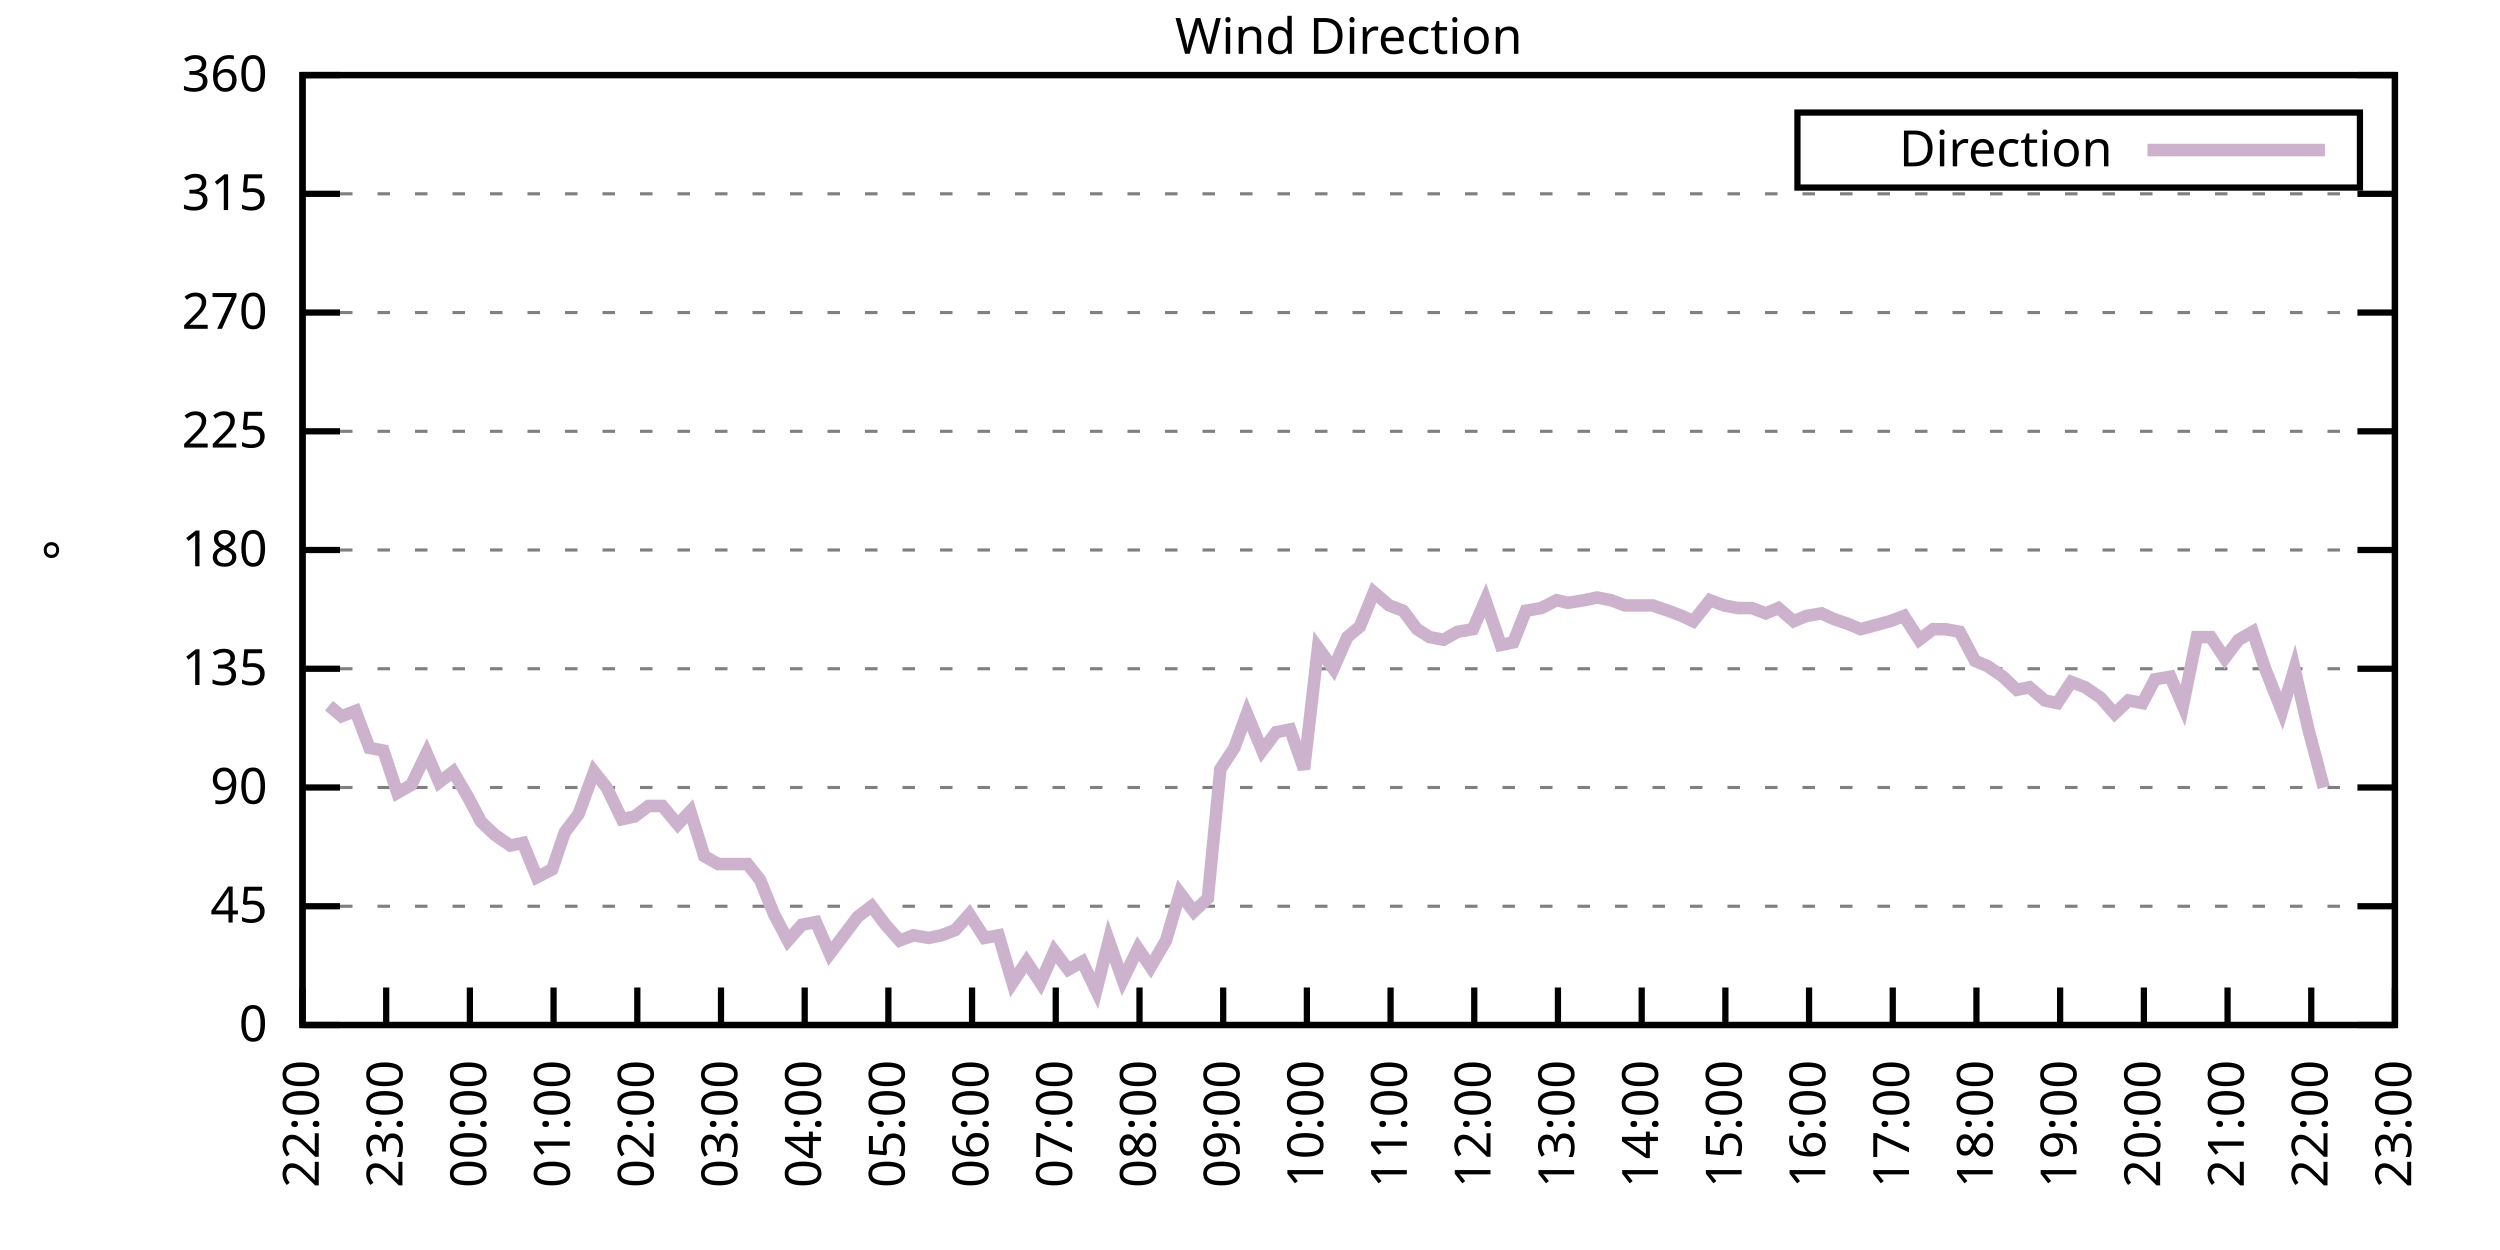
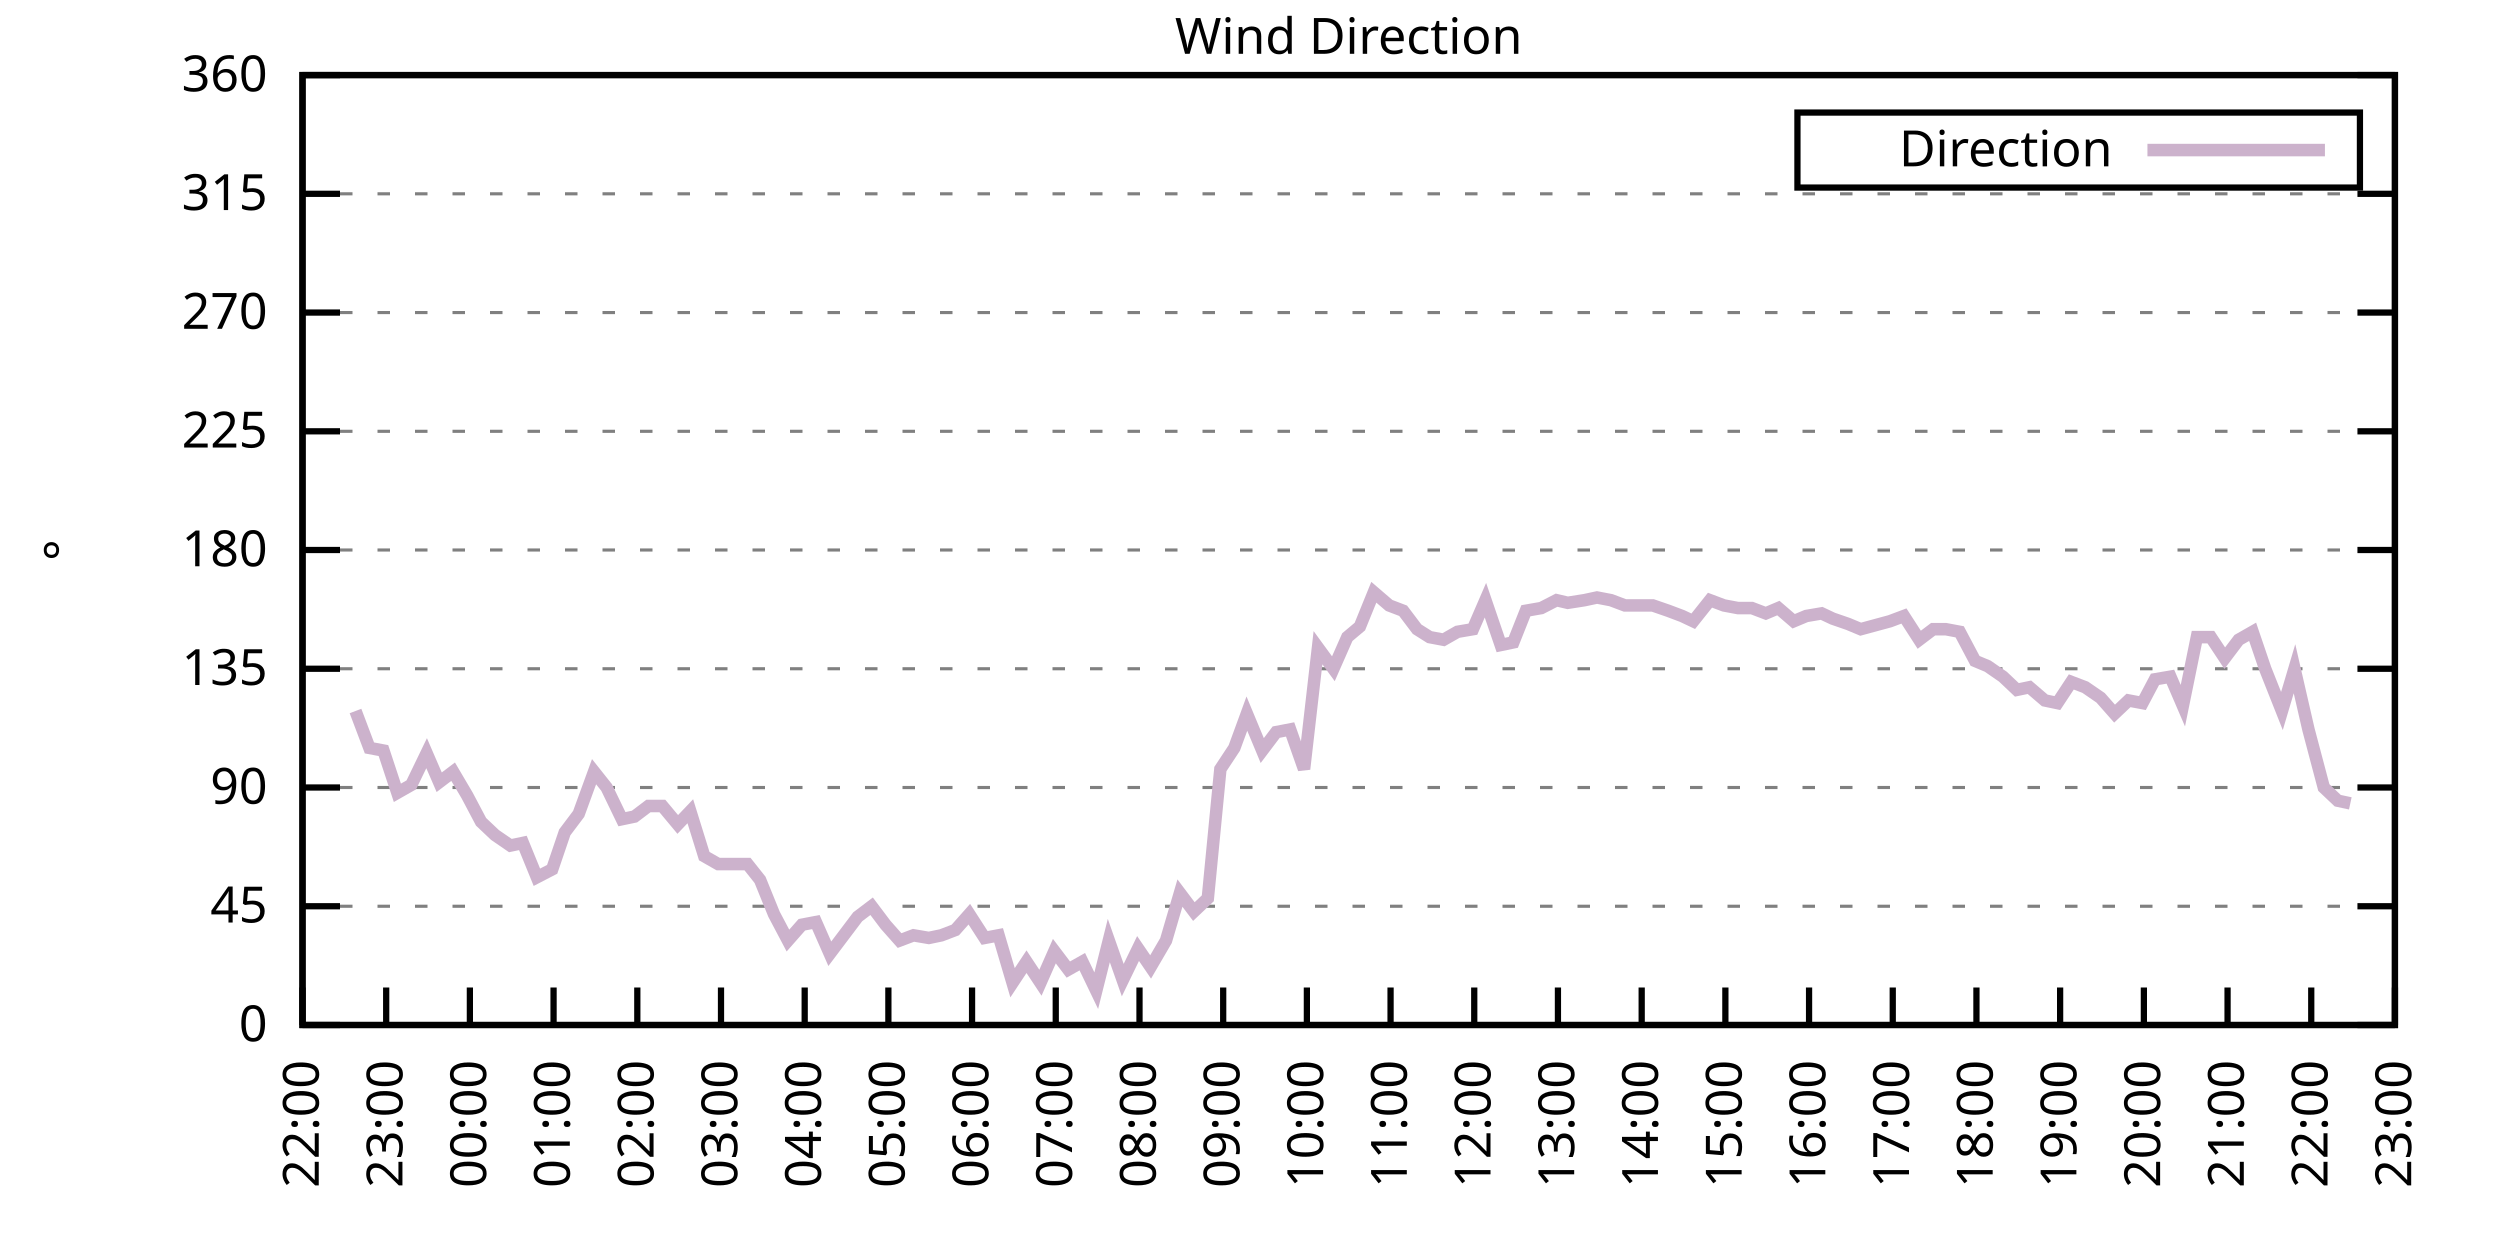
<svg xmlns="http://www.w3.org/2000/svg" xmlns:xlink="http://www.w3.org/1999/xlink" width="400" height="200" viewBox="0 0 400 200">
  <g id="gnuplot_canvas">
    <rect x="0" y="0" width="400" height="200" fill="none" />
    <defs>
      <circle id="gpDot" r="0.5" stroke-width="0.5" stroke="currentColor" />
      <path id="gpPt0" stroke-width="0.333" stroke="currentColor" d="M-1,0 h2 M0,-1 v2" />
      <path id="gpPt1" stroke-width="0.333" stroke="currentColor" d="M-1,-1 L1,1 M1,-1 L-1,1" />
      <path id="gpPt2" stroke-width="0.333" stroke="currentColor" d="M-1,0 L1,0 M0,-1 L0,1 M-1,-1 L1,1 M-1,1 L1,-1" />
      <rect id="gpPt3" stroke-width="0.333" stroke="currentColor" x="-1" y="-1" width="2" height="2" />
      <rect id="gpPt4" stroke-width="0.333" stroke="currentColor" fill="currentColor" x="-1" y="-1" width="2" height="2" />
      <circle id="gpPt5" stroke-width="0.333" stroke="currentColor" cx="0" cy="0" r="1" />
      <use xlink:href="#gpPt5" id="gpPt6" fill="currentColor" stroke="none" />
      <path id="gpPt7" stroke-width="0.333" stroke="currentColor" d="M0,-1.33 L-1.33,0.67 L1.33,0.67 z" />
      <use xlink:href="#gpPt7" id="gpPt8" fill="currentColor" stroke="none" />
      <use xlink:href="#gpPt7" id="gpPt9" stroke="currentColor" transform="rotate(180)" />
      <use xlink:href="#gpPt9" id="gpPt10" fill="currentColor" stroke="none" />
      <use xlink:href="#gpPt3" id="gpPt11" stroke="currentColor" transform="rotate(45)" />
      <use xlink:href="#gpPt11" id="gpPt12" fill="currentColor" stroke="none" />
      <path id="gpPt13" stroke-width="0.333" stroke="currentColor" d="M0,1.330 L1.265,0.411 L0.782,-1.067 L-0.782,-1.076 L-1.265,0.411 z" />
      <use xlink:href="#gpPt13" id="gpPt14" fill="currentColor" stroke="none" />
      <filter id="textbox" filterUnits="objectBoundingBox" x="0" y="0" height="1" width="1">
        <feFlood flood-color="white" flood-opacity="1" result="bgnd" />
        <feComposite in="SourceGraphic" in2="bgnd" operator="atop" />
      </filter>
      <filter id="greybox" filterUnits="objectBoundingBox" x="0" y="0" height="1" width="1">
        <feFlood flood-color="lightgrey" flood-opacity="1" result="grey" />
        <feComposite in="SourceGraphic" in2="grey" operator="atop" />
      </filter>
    </defs>
    <g fill="none" color="white" stroke="currentColor" stroke-width="1.00" stroke-linecap="butt" stroke-linejoin="miter">
</g>
    <g fill="none" color="black" stroke="currentColor" stroke-width="1.00" stroke-linecap="butt" stroke-linejoin="miter">
      <g stroke="none" shape-rendering="crispEdges">
        <polygon fill="rgb(255, 255, 255)" points="48.40,164.00 383.18,164.00 383.18,12.02 48.40,12.02 " />
      </g>
    </g>
    <g fill="none" color="black" stroke="currentColor" stroke-width="1.00" stroke-linecap="butt" stroke-linejoin="miter">
</g>
    <g fill="none" color="black" stroke="black" stroke-width="0.50" stroke-linecap="butt" stroke-linejoin="miter">
</g>
    <g fill="none" color="gray" stroke="currentColor" stroke-width="0.50" stroke-linecap="butt" stroke-linejoin="miter">
      <path stroke="gray" stroke-dasharray="2,4" class="gridline" d="M48.40,164.00 L383.19,164.00  " />
    </g>
    <g fill="none" color="gray" stroke="gray" stroke-width="1.00" stroke-linecap="butt" stroke-linejoin="miter">
</g>
    <g fill="none" color="black" stroke="currentColor" stroke-width="1.00" stroke-linecap="butt" stroke-linejoin="miter">
      <path stroke="black" d="M48.40,164.00 L54.40,164.00 M383.19,164.00 L377.19,164.00  " />
      <g transform="translate(42.80,166.60)" stroke="none" fill="black" font-family="Sans" font-size="8.00" text-anchor="end">
        <text>
          <tspan font-family="Sans"> 0</tspan>
        </text>
      </g>
    </g>
    <g fill="none" color="black" stroke="currentColor" stroke-width="1.00" stroke-linecap="butt" stroke-linejoin="miter">
</g>
    <g fill="none" color="black" stroke="black" stroke-width="0.50" stroke-linecap="butt" stroke-linejoin="miter">
</g>
    <g fill="none" color="gray" stroke="currentColor" stroke-width="0.50" stroke-linecap="butt" stroke-linejoin="miter">
      <path stroke="gray" stroke-dasharray="2,4" class="gridline" d="M48.40,145.00 L383.19,145.00  " />
    </g>
    <g fill="none" color="gray" stroke="gray" stroke-width="1.00" stroke-linecap="butt" stroke-linejoin="miter">
</g>
    <g fill="none" color="black" stroke="currentColor" stroke-width="1.00" stroke-linecap="butt" stroke-linejoin="miter">
      <path stroke="black" d="M48.40,145.00 L54.40,145.00 M383.19,145.00 L377.19,145.00  " />
      <g transform="translate(42.80,147.60)" stroke="none" fill="black" font-family="Sans" font-size="8.00" text-anchor="end">
        <text>
          <tspan font-family="Sans"> 45</tspan>
        </text>
      </g>
    </g>
    <g fill="none" color="black" stroke="currentColor" stroke-width="1.00" stroke-linecap="butt" stroke-linejoin="miter">
</g>
    <g fill="none" color="black" stroke="black" stroke-width="0.50" stroke-linecap="butt" stroke-linejoin="miter">
</g>
    <g fill="none" color="gray" stroke="currentColor" stroke-width="0.50" stroke-linecap="butt" stroke-linejoin="miter">
      <path stroke="gray" stroke-dasharray="2,4" class="gridline" d="M48.40,126.00 L383.19,126.00  " />
    </g>
    <g fill="none" color="gray" stroke="gray" stroke-width="1.00" stroke-linecap="butt" stroke-linejoin="miter">
</g>
    <g fill="none" color="black" stroke="currentColor" stroke-width="1.00" stroke-linecap="butt" stroke-linejoin="miter">
      <path stroke="black" d="M48.40,126.00 L54.40,126.00 M383.19,126.00 L377.19,126.00  " />
      <g transform="translate(42.80,128.60)" stroke="none" fill="black" font-family="Sans" font-size="8.00" text-anchor="end">
        <text>
          <tspan font-family="Sans"> 90</tspan>
        </text>
      </g>
    </g>
    <g fill="none" color="black" stroke="currentColor" stroke-width="1.00" stroke-linecap="butt" stroke-linejoin="miter">
</g>
    <g fill="none" color="black" stroke="black" stroke-width="0.50" stroke-linecap="butt" stroke-linejoin="miter">
</g>
    <g fill="none" color="gray" stroke="currentColor" stroke-width="0.50" stroke-linecap="butt" stroke-linejoin="miter">
      <path stroke="gray" stroke-dasharray="2,4" class="gridline" d="M48.40,107.00 L383.19,107.00  " />
    </g>
    <g fill="none" color="gray" stroke="gray" stroke-width="1.00" stroke-linecap="butt" stroke-linejoin="miter">
</g>
    <g fill="none" color="black" stroke="currentColor" stroke-width="1.00" stroke-linecap="butt" stroke-linejoin="miter">
      <path stroke="black" d="M48.40,107.00 L54.40,107.00 M383.19,107.00 L377.19,107.00  " />
      <g transform="translate(42.80,109.60)" stroke="none" fill="black" font-family="Sans" font-size="8.00" text-anchor="end">
        <text>
          <tspan font-family="Sans"> 135</tspan>
        </text>
      </g>
    </g>
    <g fill="none" color="black" stroke="currentColor" stroke-width="1.00" stroke-linecap="butt" stroke-linejoin="miter">
</g>
    <g fill="none" color="black" stroke="black" stroke-width="0.50" stroke-linecap="butt" stroke-linejoin="miter">
</g>
    <g fill="none" color="gray" stroke="currentColor" stroke-width="0.50" stroke-linecap="butt" stroke-linejoin="miter">
      <path stroke="gray" stroke-dasharray="2,4" class="gridline" d="M48.40,88.00 L383.19,88.00  " />
    </g>
    <g fill="none" color="gray" stroke="gray" stroke-width="1.00" stroke-linecap="butt" stroke-linejoin="miter">
</g>
    <g fill="none" color="black" stroke="currentColor" stroke-width="1.00" stroke-linecap="butt" stroke-linejoin="miter">
      <path stroke="black" d="M48.40,88.00 L54.40,88.00 M383.19,88.00 L377.19,88.00  " />
      <g transform="translate(42.80,90.60)" stroke="none" fill="black" font-family="Sans" font-size="8.00" text-anchor="end">
        <text>
          <tspan font-family="Sans"> 180</tspan>
        </text>
      </g>
    </g>
    <g fill="none" color="black" stroke="currentColor" stroke-width="1.00" stroke-linecap="butt" stroke-linejoin="miter">
</g>
    <g fill="none" color="black" stroke="black" stroke-width="0.50" stroke-linecap="butt" stroke-linejoin="miter">
</g>
    <g fill="none" color="gray" stroke="currentColor" stroke-width="0.50" stroke-linecap="butt" stroke-linejoin="miter">
      <path stroke="gray" stroke-dasharray="2,4" class="gridline" d="M48.40,69.01 L383.19,69.01  " />
    </g>
    <g fill="none" color="gray" stroke="gray" stroke-width="1.00" stroke-linecap="butt" stroke-linejoin="miter">
</g>
    <g fill="none" color="black" stroke="currentColor" stroke-width="1.00" stroke-linecap="butt" stroke-linejoin="miter">
      <path stroke="black" d="M48.40,69.01 L54.40,69.01 M383.19,69.01 L377.19,69.01  " />
      <g transform="translate(42.80,71.61)" stroke="none" fill="black" font-family="Sans" font-size="8.00" text-anchor="end">
        <text>
          <tspan font-family="Sans"> 225</tspan>
        </text>
      </g>
    </g>
    <g fill="none" color="black" stroke="currentColor" stroke-width="1.00" stroke-linecap="butt" stroke-linejoin="miter">
</g>
    <g fill="none" color="black" stroke="black" stroke-width="0.50" stroke-linecap="butt" stroke-linejoin="miter">
</g>
    <g fill="none" color="gray" stroke="currentColor" stroke-width="0.50" stroke-linecap="butt" stroke-linejoin="miter">
      <path stroke="gray" stroke-dasharray="2,4" class="gridline" d="M48.40,50.01 L383.19,50.01  " />
    </g>
    <g fill="none" color="gray" stroke="gray" stroke-width="1.00" stroke-linecap="butt" stroke-linejoin="miter">
</g>
    <g fill="none" color="black" stroke="currentColor" stroke-width="1.00" stroke-linecap="butt" stroke-linejoin="miter">
      <path stroke="black" d="M48.40,50.01 L54.40,50.01 M383.19,50.01 L377.19,50.01  " />
      <g transform="translate(42.80,52.61)" stroke="none" fill="black" font-family="Sans" font-size="8.00" text-anchor="end">
        <text>
          <tspan font-family="Sans"> 270</tspan>
        </text>
      </g>
    </g>
    <g fill="none" color="black" stroke="currentColor" stroke-width="1.00" stroke-linecap="butt" stroke-linejoin="miter">
</g>
    <g fill="none" color="black" stroke="black" stroke-width="0.50" stroke-linecap="butt" stroke-linejoin="miter">
</g>
    <g fill="none" color="gray" stroke="currentColor" stroke-width="0.50" stroke-linecap="butt" stroke-linejoin="miter">
      <path stroke="gray" stroke-dasharray="2,4" class="gridline" d="M48.40,31.01 L383.19,31.01  " />
    </g>
    <g fill="none" color="gray" stroke="gray" stroke-width="1.00" stroke-linecap="butt" stroke-linejoin="miter">
</g>
    <g fill="none" color="black" stroke="currentColor" stroke-width="1.00" stroke-linecap="butt" stroke-linejoin="miter">
      <path stroke="black" d="M48.40,31.01 L54.40,31.01 M383.19,31.01 L377.19,31.01  " />
      <g transform="translate(42.80,33.61)" stroke="none" fill="black" font-family="Sans" font-size="8.00" text-anchor="end">
        <text>
          <tspan font-family="Sans"> 315</tspan>
        </text>
      </g>
    </g>
    <g fill="none" color="black" stroke="currentColor" stroke-width="1.00" stroke-linecap="butt" stroke-linejoin="miter">
</g>
    <g fill="none" color="black" stroke="black" stroke-width="0.50" stroke-linecap="butt" stroke-linejoin="miter">
</g>
    <g fill="none" color="gray" stroke="currentColor" stroke-width="0.50" stroke-linecap="butt" stroke-linejoin="miter">
      <path stroke="gray" stroke-dasharray="2,4" class="gridline" d="M48.40,12.01 L383.19,12.01  " />
    </g>
    <g fill="none" color="gray" stroke="gray" stroke-width="1.00" stroke-linecap="butt" stroke-linejoin="miter">
</g>
    <g fill="none" color="black" stroke="currentColor" stroke-width="1.00" stroke-linecap="butt" stroke-linejoin="miter">
      <path stroke="black" d="M48.40,12.01 L54.40,12.01 M383.19,12.01 L377.19,12.01  " />
      <g transform="translate(42.80,14.61)" stroke="none" fill="black" font-family="Sans" font-size="8.00" text-anchor="end">
        <text>
          <tspan font-family="Sans"> 360</tspan>
        </text>
      </g>
    </g>
    <g fill="none" color="black" stroke="currentColor" stroke-width="1.00" stroke-linecap="butt" stroke-linejoin="miter">
      <path stroke="black" d="M48.40,164.00 L48.40,158.00  " />
      <g transform="translate(51.00,169.60) rotate(270.00)" stroke="none" fill="black" font-family="Sans" font-size="8.00" text-anchor="end">
        <text>
          <tspan font-family="Sans">22:00</tspan>
        </text>
      </g>
    </g>
    <g fill="none" color="black" stroke="currentColor" stroke-width="1.00" stroke-linecap="butt" stroke-linejoin="miter">
      <path stroke="black" d="M61.79,164.00 L61.79,158.00  " />
      <g transform="translate(64.39,169.60) rotate(270.00)" stroke="none" fill="black" font-family="Sans" font-size="8.00" text-anchor="end">
        <text>
          <tspan font-family="Sans">23:00</tspan>
        </text>
      </g>
    </g>
    <g fill="none" color="black" stroke="currentColor" stroke-width="1.00" stroke-linecap="butt" stroke-linejoin="miter">
      <path stroke="black" d="M75.18,164.00 L75.18,158.00  " />
      <g transform="translate(77.78,169.60) rotate(270.00)" stroke="none" fill="black" font-family="Sans" font-size="8.00" text-anchor="end">
        <text>
          <tspan font-family="Sans">00:00</tspan>
        </text>
      </g>
    </g>
    <g fill="none" color="black" stroke="currentColor" stroke-width="1.00" stroke-linecap="butt" stroke-linejoin="miter">
      <path stroke="black" d="M88.57,164.00 L88.57,158.00  " />
      <g transform="translate(91.17,169.60) rotate(270.00)" stroke="none" fill="black" font-family="Sans" font-size="8.00" text-anchor="end">
        <text>
          <tspan font-family="Sans">01:00</tspan>
        </text>
      </g>
    </g>
    <g fill="none" color="black" stroke="currentColor" stroke-width="1.00" stroke-linecap="butt" stroke-linejoin="miter">
      <path stroke="black" d="M101.97,164.00 L101.97,158.00  " />
      <g transform="translate(104.57,169.60) rotate(270.00)" stroke="none" fill="black" font-family="Sans" font-size="8.00" text-anchor="end">
        <text>
          <tspan font-family="Sans">02:00</tspan>
        </text>
      </g>
    </g>
    <g fill="none" color="black" stroke="currentColor" stroke-width="1.00" stroke-linecap="butt" stroke-linejoin="miter">
      <path stroke="black" d="M115.36,164.00 L115.36,158.00  " />
      <g transform="translate(117.96,169.60) rotate(270.00)" stroke="none" fill="black" font-family="Sans" font-size="8.00" text-anchor="end">
        <text>
          <tspan font-family="Sans">03:00</tspan>
        </text>
      </g>
    </g>
    <g fill="none" color="black" stroke="currentColor" stroke-width="1.00" stroke-linecap="butt" stroke-linejoin="miter">
      <path stroke="black" d="M128.75,164.00 L128.75,158.00  " />
      <g transform="translate(131.35,169.60) rotate(270.00)" stroke="none" fill="black" font-family="Sans" font-size="8.00" text-anchor="end">
        <text>
          <tspan font-family="Sans">04:00</tspan>
        </text>
      </g>
    </g>
    <g fill="none" color="black" stroke="currentColor" stroke-width="1.00" stroke-linecap="butt" stroke-linejoin="miter">
      <path stroke="black" d="M142.14,164.00 L142.14,158.00  " />
      <g transform="translate(144.74,169.60) rotate(270.00)" stroke="none" fill="black" font-family="Sans" font-size="8.00" text-anchor="end">
        <text>
          <tspan font-family="Sans">05:00</tspan>
        </text>
      </g>
    </g>
    <g fill="none" color="black" stroke="currentColor" stroke-width="1.00" stroke-linecap="butt" stroke-linejoin="miter">
      <path stroke="black" d="M155.53,164.00 L155.53,158.00  " />
      <g transform="translate(158.13,169.60) rotate(270.00)" stroke="none" fill="black" font-family="Sans" font-size="8.00" text-anchor="end">
        <text>
          <tspan font-family="Sans">06:00</tspan>
        </text>
      </g>
    </g>
    <g fill="none" color="black" stroke="currentColor" stroke-width="1.00" stroke-linecap="butt" stroke-linejoin="miter">
      <path stroke="black" d="M168.92,164.00 L168.92,158.00  " />
      <g transform="translate(171.52,169.60) rotate(270.00)" stroke="none" fill="black" font-family="Sans" font-size="8.00" text-anchor="end">
        <text>
          <tspan font-family="Sans">07:00</tspan>
        </text>
      </g>
    </g>
    <g fill="none" color="black" stroke="currentColor" stroke-width="1.00" stroke-linecap="butt" stroke-linejoin="miter">
      <path stroke="black" d="M182.32,164.00 L182.32,158.00  " />
      <g transform="translate(184.92,169.60) rotate(270.00)" stroke="none" fill="black" font-family="Sans" font-size="8.00" text-anchor="end">
        <text>
          <tspan font-family="Sans">08:00</tspan>
        </text>
      </g>
    </g>
    <g fill="none" color="black" stroke="currentColor" stroke-width="1.00" stroke-linecap="butt" stroke-linejoin="miter">
      <path stroke="black" d="M195.71,164.00 L195.71,158.00  " />
      <g transform="translate(198.31,169.60) rotate(270.00)" stroke="none" fill="black" font-family="Sans" font-size="8.00" text-anchor="end">
        <text>
          <tspan font-family="Sans">09:00</tspan>
        </text>
      </g>
    </g>
    <g fill="none" color="black" stroke="currentColor" stroke-width="1.00" stroke-linecap="butt" stroke-linejoin="miter">
      <path stroke="black" d="M209.10,164.00 L209.10,158.00  " />
      <g transform="translate(211.70,169.60) rotate(270.00)" stroke="none" fill="black" font-family="Sans" font-size="8.00" text-anchor="end">
        <text>
          <tspan font-family="Sans">10:00</tspan>
        </text>
      </g>
    </g>
    <g fill="none" color="black" stroke="currentColor" stroke-width="1.00" stroke-linecap="butt" stroke-linejoin="miter">
      <path stroke="black" d="M222.49,164.00 L222.49,158.00  " />
      <g transform="translate(225.09,169.60) rotate(270.00)" stroke="none" fill="black" font-family="Sans" font-size="8.00" text-anchor="end">
        <text>
          <tspan font-family="Sans">11:00</tspan>
        </text>
      </g>
    </g>
    <g fill="none" color="black" stroke="currentColor" stroke-width="1.00" stroke-linecap="butt" stroke-linejoin="miter">
      <path stroke="black" d="M235.88,164.00 L235.88,158.00  " />
      <g transform="translate(238.48,169.60) rotate(270.00)" stroke="none" fill="black" font-family="Sans" font-size="8.00" text-anchor="end">
        <text>
          <tspan font-family="Sans">12:00</tspan>
        </text>
      </g>
    </g>
    <g fill="none" color="black" stroke="currentColor" stroke-width="1.00" stroke-linecap="butt" stroke-linejoin="miter">
      <path stroke="black" d="M249.27,164.00 L249.27,158.00  " />
      <g transform="translate(251.87,169.60) rotate(270.00)" stroke="none" fill="black" font-family="Sans" font-size="8.00" text-anchor="end">
        <text>
          <tspan font-family="Sans">13:00</tspan>
        </text>
      </g>
    </g>
    <g fill="none" color="black" stroke="currentColor" stroke-width="1.00" stroke-linecap="butt" stroke-linejoin="miter">
      <path stroke="black" d="M262.67,164.00 L262.67,158.00  " />
      <g transform="translate(265.27,169.60) rotate(270.00)" stroke="none" fill="black" font-family="Sans" font-size="8.00" text-anchor="end">
        <text>
          <tspan font-family="Sans">14:00</tspan>
        </text>
      </g>
    </g>
    <g fill="none" color="black" stroke="currentColor" stroke-width="1.00" stroke-linecap="butt" stroke-linejoin="miter">
      <path stroke="black" d="M276.06,164.00 L276.06,158.00  " />
      <g transform="translate(278.66,169.60) rotate(270.00)" stroke="none" fill="black" font-family="Sans" font-size="8.00" text-anchor="end">
        <text>
          <tspan font-family="Sans">15:00</tspan>
        </text>
      </g>
    </g>
    <g fill="none" color="black" stroke="currentColor" stroke-width="1.00" stroke-linecap="butt" stroke-linejoin="miter">
      <path stroke="black" d="M289.45,164.00 L289.45,158.00  " />
      <g transform="translate(292.05,169.60) rotate(270.00)" stroke="none" fill="black" font-family="Sans" font-size="8.00" text-anchor="end">
        <text>
          <tspan font-family="Sans">16:00</tspan>
        </text>
      </g>
    </g>
    <g fill="none" color="black" stroke="currentColor" stroke-width="1.00" stroke-linecap="butt" stroke-linejoin="miter">
      <path stroke="black" d="M302.84,164.00 L302.84,158.00  " />
      <g transform="translate(305.44,169.60) rotate(270.00)" stroke="none" fill="black" font-family="Sans" font-size="8.00" text-anchor="end">
        <text>
          <tspan font-family="Sans">17:00</tspan>
        </text>
      </g>
    </g>
    <g fill="none" color="black" stroke="currentColor" stroke-width="1.00" stroke-linecap="butt" stroke-linejoin="miter">
      <path stroke="black" d="M316.23,164.00 L316.23,158.00  " />
      <g transform="translate(318.83,169.60) rotate(270.00)" stroke="none" fill="black" font-family="Sans" font-size="8.00" text-anchor="end">
        <text>
          <tspan font-family="Sans">18:00</tspan>
        </text>
      </g>
    </g>
    <g fill="none" color="black" stroke="currentColor" stroke-width="1.00" stroke-linecap="butt" stroke-linejoin="miter">
      <path stroke="black" d="M329.62,164.00 L329.62,158.00  " />
      <g transform="translate(332.22,169.60) rotate(270.00)" stroke="none" fill="black" font-family="Sans" font-size="8.00" text-anchor="end">
        <text>
          <tspan font-family="Sans">19:00</tspan>
        </text>
      </g>
    </g>
    <g fill="none" color="black" stroke="currentColor" stroke-width="1.00" stroke-linecap="butt" stroke-linejoin="miter">
      <path stroke="black" d="M343.02,164.00 L343.02,158.00  " />
      <g transform="translate(345.62,169.60) rotate(270.00)" stroke="none" fill="black" font-family="Sans" font-size="8.00" text-anchor="end">
        <text>
          <tspan font-family="Sans">20:00</tspan>
        </text>
      </g>
    </g>
    <g fill="none" color="black" stroke="currentColor" stroke-width="1.00" stroke-linecap="butt" stroke-linejoin="miter">
      <path stroke="black" d="M356.41,164.00 L356.41,158.00  " />
      <g transform="translate(359.01,169.60) rotate(270.00)" stroke="none" fill="black" font-family="Sans" font-size="8.00" text-anchor="end">
        <text>
          <tspan font-family="Sans">21:00</tspan>
        </text>
      </g>
    </g>
    <g fill="none" color="black" stroke="currentColor" stroke-width="1.00" stroke-linecap="butt" stroke-linejoin="miter">
      <path stroke="black" d="M369.80,164.00 L369.80,158.00  " />
      <g transform="translate(372.40,169.60) rotate(270.00)" stroke="none" fill="black" font-family="Sans" font-size="8.00" text-anchor="end">
        <text>
          <tspan font-family="Sans">22:00</tspan>
        </text>
      </g>
    </g>
    <g fill="none" color="black" stroke="currentColor" stroke-width="1.00" stroke-linecap="butt" stroke-linejoin="miter">
      <path stroke="black" d="M383.19,164.00 L383.19,158.00  " />
      <g transform="translate(385.79,169.60) rotate(270.00)" stroke="none" fill="black" font-family="Sans" font-size="8.00" text-anchor="end">
        <text>
          <tspan font-family="Sans">23:00</tspan>
        </text>
      </g>
    </g>
    <g fill="none" color="black" stroke="currentColor" stroke-width="1.00" stroke-linecap="butt" stroke-linejoin="miter">
</g>
    <g fill="none" color="black" stroke="currentColor" stroke-width="1.00" stroke-linecap="butt" stroke-linejoin="miter">
      <path stroke="black" d="M48.40,12.01 L48.40,164.00 L383.19,164.00 L383.19,12.01 L48.40,12.01 Z  " />
    </g>
    <g fill="none" color="black" stroke="currentColor" stroke-width="1.00" stroke-linecap="butt" stroke-linejoin="miter">
</g>
    <g fill="none" color="black" stroke="currentColor" stroke-width="1.00" stroke-linecap="butt" stroke-linejoin="miter">
      <path stroke="black" d="M287.59,30.01 L287.59,18.01 L377.59,18.01 L377.59,30.01 L287.59,30.01 Z  " />
    </g>
    <g id="Wind_direction_plot_1">
      <g fill="none" color="white" stroke="black" stroke-width="2.00" stroke-linecap="butt" stroke-linejoin="miter">
</g>
      <g fill="none" color="black" stroke="currentColor" stroke-width="2.00" stroke-linecap="butt" stroke-linejoin="miter">
        <g transform="translate(337.99,26.61)" stroke="none" fill="black" font-family="Sans" font-size="8.00" text-anchor="end">
          <text>
            <tspan font-family="Sans">Direction</tspan>
          </text>
        </g>
      </g>
      <g fill="none" color="black" stroke="currentColor" stroke-width="2.00" stroke-linecap="butt" stroke-linejoin="miter">
-         <path stroke="rgb(204, 178, 204)" d="M343.59,24.01 L371.99,24.01 M52.64,112.91 L54.65,114.60 L56.88,113.76 L59.11,119.67 L61.35,120.09 L63.58,126.85   L65.81,125.58 L68.26,120.51 L70.27,125.16 L72.50,123.47 L74.74,127.27 L76.97,131.49 L79.20,133.60 L81.66,135.29   L83.66,134.87 L85.90,140.36 L88.35,139.09 L90.36,133.18 L92.59,130.22 L95.05,123.47 L97.06,126.00 L99.51,131.07   L101.52,130.65 L103.75,128.96 L105.98,128.96 L108.44,131.91 L110.45,129.80 L112.68,136.98 L114.91,138.25 L117.14,138.25   L119.60,138.25 L121.61,140.78 L123.84,146.27 L126.07,150.49 L128.30,147.96 L130.54,147.53 L132.77,152.60 L137.23,146.69   L139.46,145.00 L141.69,147.96 L143.93,150.49 L146.16,149.65 L148.61,150.07 L150.62,149.65 L152.85,148.80 L155.09,146.27   L157.54,150.07 L159.77,149.65 L162.01,157.24 L164.24,153.87 L166.47,157.24 L168.70,152.18 L170.93,155.13 L173.17,153.87   L175.40,158.51 L177.41,150.49 L179.64,156.82 L182.09,151.76 L184.10,154.71 L186.56,150.49 L188.79,142.89 L191.02,145.85   L193.25,143.73 L195.26,123.05 L197.49,119.67 L199.50,114.18 L201.96,120.09 L204.19,117.14 L206.42,116.71 L208.65,123.05   L210.88,103.63 L213.34,107.00 L215.57,101.94 L217.58,100.25 L219.81,94.76 L222.27,96.87 L224.50,97.72 L226.73,100.67   L228.74,101.94 L230.97,102.36 L233.20,101.09 L235.66,100.67 L237.67,96.03 L240.12,103.20 L242.13,102.78 L244.14,97.72   L246.60,97.29 L249.05,96.03 L250.84,96.45 L253.51,96.03 L255.52,95.60 L257.76,96.03 L259.99,96.87 L262.22,96.87   L264.45,96.87 L266.91,97.72 L269.14,98.56 L270.92,99.40 L273.60,96.03 L275.83,96.87 L278.07,97.29 L280.30,97.29   L282.53,98.14 L284.54,97.29 L286.99,99.40 L289.00,98.56 L291.46,98.14 L293.24,98.98 L295.70,99.83 L297.71,100.67   L302.39,99.40 L304.63,98.56 L307.08,102.36 L309.31,100.67 L311.32,100.67 L313.55,101.09 L316.01,105.74 L318.02,106.58   L320.47,108.27 L322.70,110.38 L324.71,109.96 L327.17,112.07 L329.18,112.49 L331.41,109.11 L333.64,109.96 L336.10,111.65   L338.33,114.18 L340.56,112.07 L342.79,112.49 L344.80,108.69 L347.26,108.27 L349.26,112.91 L351.50,101.94 L353.73,101.94   L355.96,105.31 L358.19,102.36 L360.42,101.09 L362.43,107.00 L365.11,113.76 L367.12,107.00 L369.35,116.71 L371.81,126.00    " />
+         <path stroke="rgb(204, 178, 204)" d="M343.59,24.01 L371.99,24.01 M56.88,113.76 L59.11,119.67 L61.35,120.09 L63.58,126.85 L65.81,125.58 L68.26,120.51   L70.27,125.16 L72.50,123.47 L74.74,127.27 L76.97,131.49 L79.20,133.60 L81.66,135.29 L83.66,134.87 L85.90,140.36   L88.35,139.09 L90.36,133.18 L92.59,130.22 L95.05,123.47 L97.06,126.00 L99.51,131.07 L101.52,130.65 L103.75,128.96   L105.98,128.96 L108.44,131.91 L110.45,129.80 L112.68,136.98 L114.91,138.25 L117.14,138.25 L119.60,138.25 L121.61,140.78   L123.84,146.27 L126.07,150.49 L128.30,147.96 L130.54,147.53 L132.77,152.60 L137.23,146.69 L139.46,145.00 L141.69,147.96   L143.93,150.49 L146.16,149.65 L148.61,150.07 L150.62,149.65 L152.85,148.80 L155.09,146.27 L157.54,150.07 L159.77,149.65   L162.01,157.24 L164.24,153.87 L166.47,157.24 L168.70,152.18 L170.93,155.13 L173.17,153.87 L175.40,158.51 L177.41,150.49   L179.64,156.82 L182.09,151.76 L184.10,154.71 L186.56,150.49 L188.79,142.89 L191.02,145.85 L193.25,143.73 L195.26,123.05   L197.49,119.67 L199.50,114.18 L201.96,120.09 L204.19,117.14 L206.42,116.71 L208.65,123.05 L210.88,103.63 L213.34,107.00   L215.57,101.94 L217.58,100.25 L219.81,94.76 L222.27,96.87 L224.50,97.72 L226.73,100.67 L228.74,101.94 L230.97,102.36   L233.20,101.09 L235.66,100.67 L237.67,96.03 L240.12,103.20 L242.13,102.78 L244.14,97.72 L246.60,97.29 L249.05,96.03   L250.84,96.45 L253.51,96.03 L255.52,95.60 L257.76,96.03 L259.99,96.87 L262.22,96.87 L264.45,96.87 L266.91,97.72   L269.14,98.56 L270.92,99.40 L273.60,96.03 L275.83,96.87 L278.07,97.29 L280.30,97.29 L282.53,98.14 L284.54,97.29   L286.99,99.40 L289.00,98.56 L291.46,98.14 L293.24,98.98 L295.70,99.83 L297.71,100.67 L302.39,99.40 L304.63,98.56   L307.08,102.36 L309.31,100.67 L311.32,100.67 L313.55,101.09 L316.01,105.74 L318.02,106.58 L320.47,108.27 L322.70,110.38   L324.71,109.96 L327.17,112.07 L329.18,112.49 L331.41,109.11 L333.64,109.96 L336.10,111.65 L338.33,114.18 L340.56,112.07   L342.79,112.49 L344.80,108.69 L347.26,108.27 L349.26,112.91 L351.50,101.94 L353.73,101.94 L355.96,105.31 L358.19,102.36   L360.42,101.09 L362.43,107.00 L365.11,113.76 L367.12,107.00 L369.35,116.71 L371.81,126.00 L374.04,128.11 L376.05,128.54    " />
      </g>
    </g>
    <g fill="none" color="black" stroke="currentColor" stroke-width="2.00" stroke-linecap="butt" stroke-linejoin="miter">
</g>
    <g fill="none" color="black" stroke="black" stroke-width="1.00" stroke-linecap="butt" stroke-linejoin="miter">
</g>
    <g fill="none" color="black" stroke="currentColor" stroke-width="1.00" stroke-linecap="butt" stroke-linejoin="miter">
      <path stroke="black" d="M48.40,12.01 L48.40,164.00 L383.19,164.00 L383.19,12.01 L48.40,12.01 Z  " />
      <g transform="translate(12.80,88.01) rotate(270.00)" stroke="none" fill="black" font-family="Sans" font-size="8.00" text-anchor="middle">
        <text>
          <tspan font-family="Sans">°</tspan>
        </text>
      </g>
    </g>
    <g fill="none" color="black" stroke="currentColor" stroke-width="1.00" stroke-linecap="butt" stroke-linejoin="miter">
</g>
    <g fill="none" color="black" stroke="currentColor" stroke-width="1.00" stroke-linecap="butt" stroke-linejoin="miter">
      <g transform="translate(215.79,8.61)" stroke="none" fill="black" font-family="Sans" font-size="8.00" text-anchor="middle">
        <text>
          <tspan font-family="Sans">Wind Direction</tspan>
        </text>
      </g>
    </g>
    <g fill="none" color="black" stroke="currentColor" stroke-width="1.00" stroke-linecap="butt" stroke-linejoin="miter">
</g>
  </g>
</svg>
